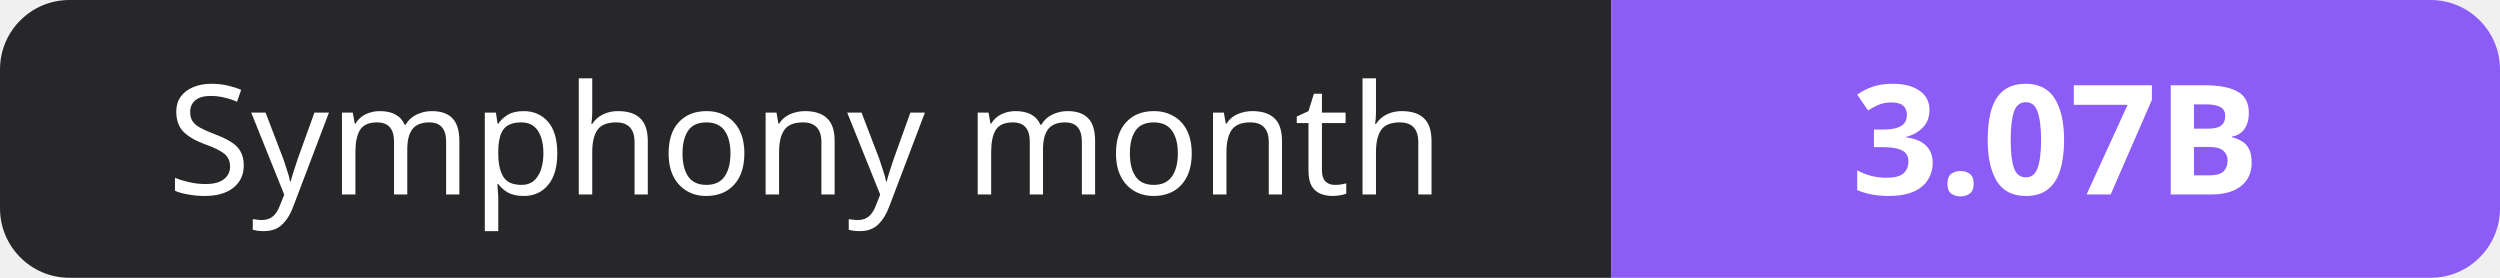
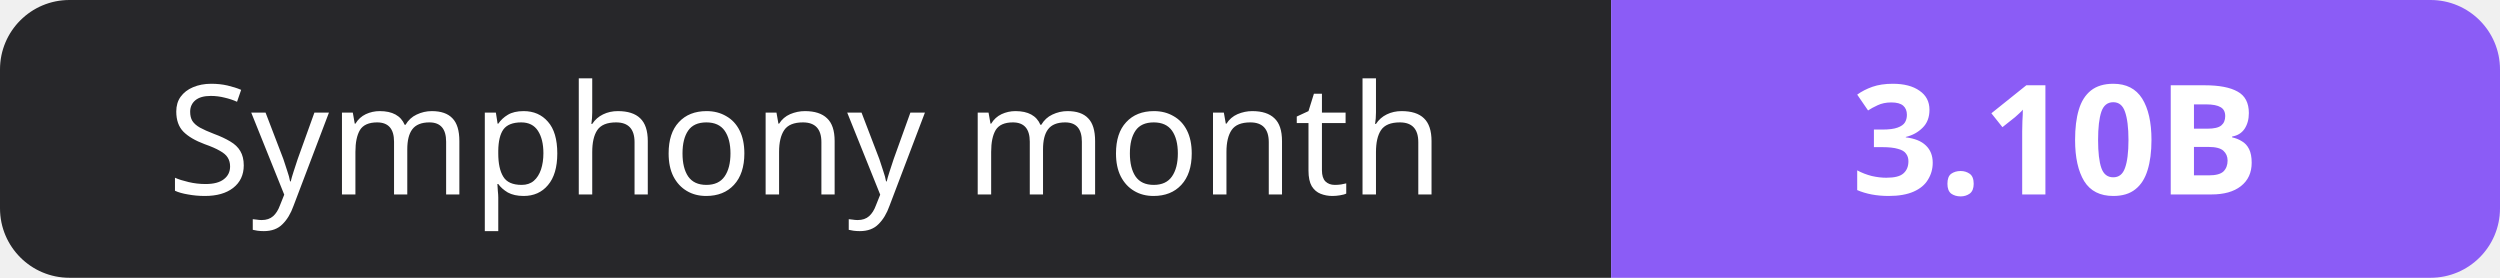
- <svg xmlns="http://www.w3.org/2000/svg" width="180" height="20" role="img" aria-label="Symphony month: 3.07B">
+ <svg xmlns="http://www.w3.org/2000/svg" width="180" height="20" role="img" aria-label="Symphony month: 3.10B">
  <clipPath id="r">
    <rect width="180" height="20" rx="5" fill="#fff" />
  </clipPath>
  <g clip-path="url(#r)">
    <rect width="116" height="20" fill="#27272a" />
    <rect x="116" width="64" height="20" fill="#8b5cf6" />
  </g>
  <g fill="#fff" text-anchor="middle" font-family="Verdana,Geneva,sans-serif" font-size="11">
    <text x="58.0" y="14">Symphony month</text>
-     <text x="148.0" y="14" font-weight="700">3.07B</text>
+     <text x="148.0" y="14" font-weight="700">3.10B</text>
  </g>
</svg>
